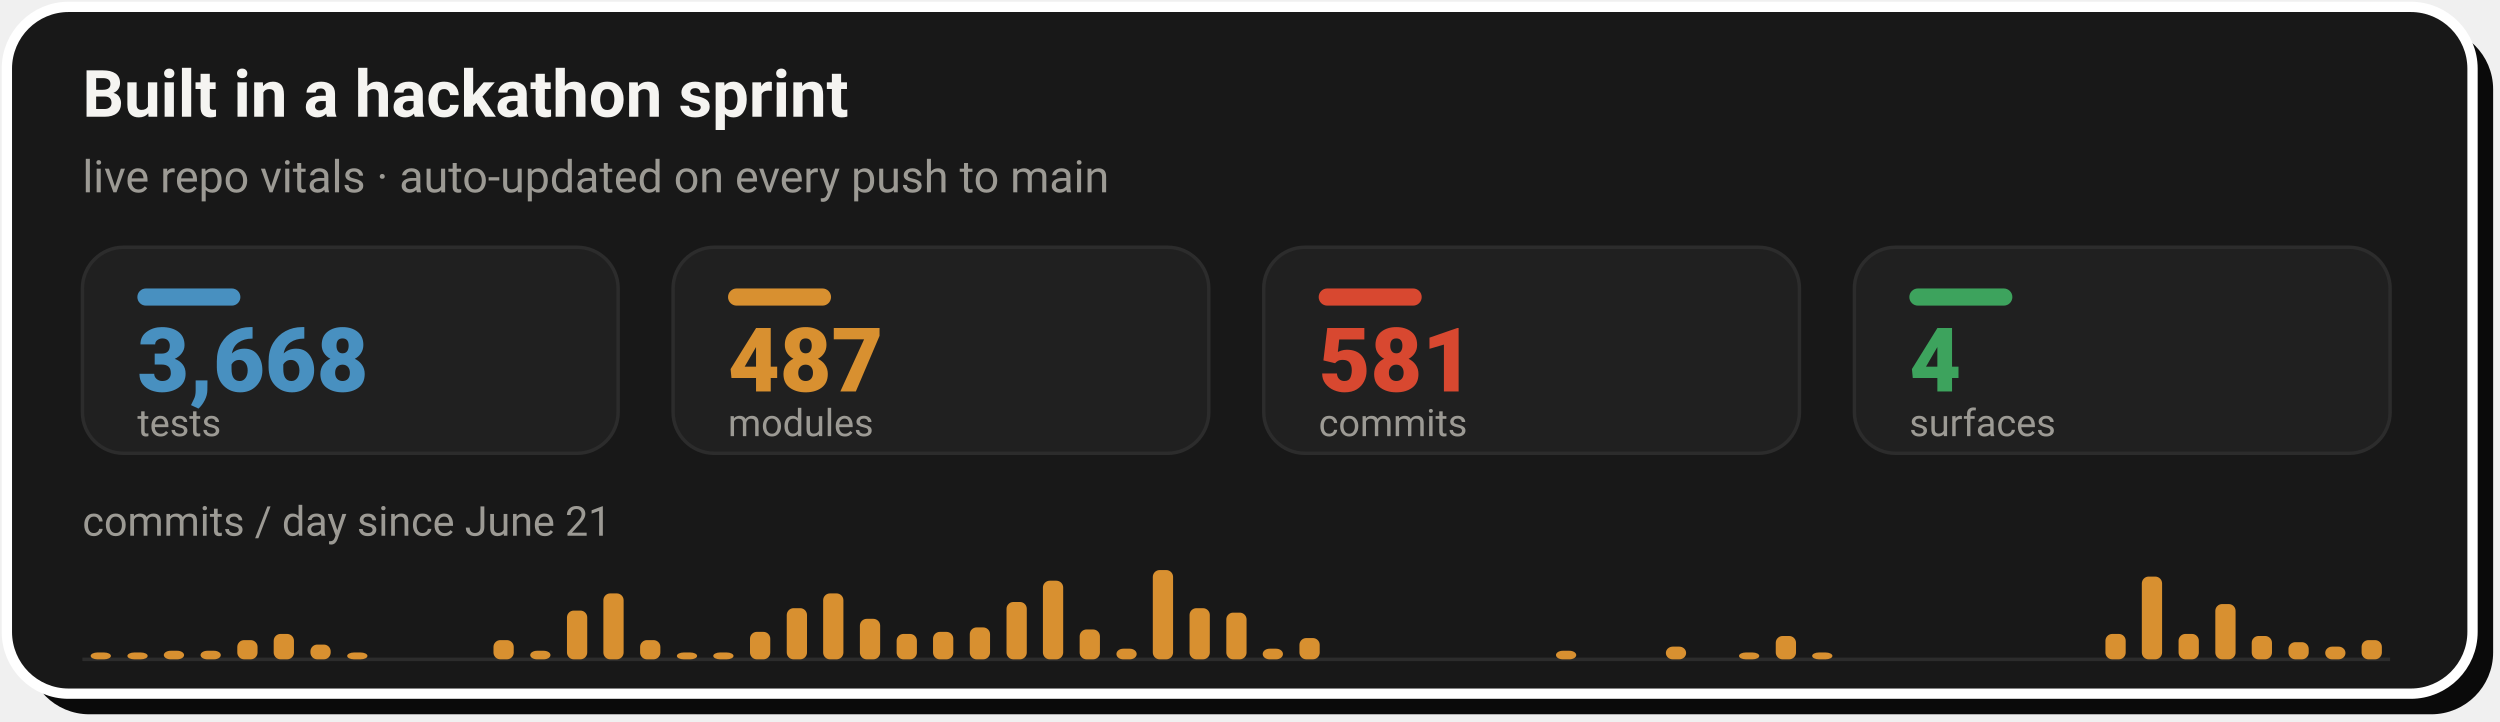
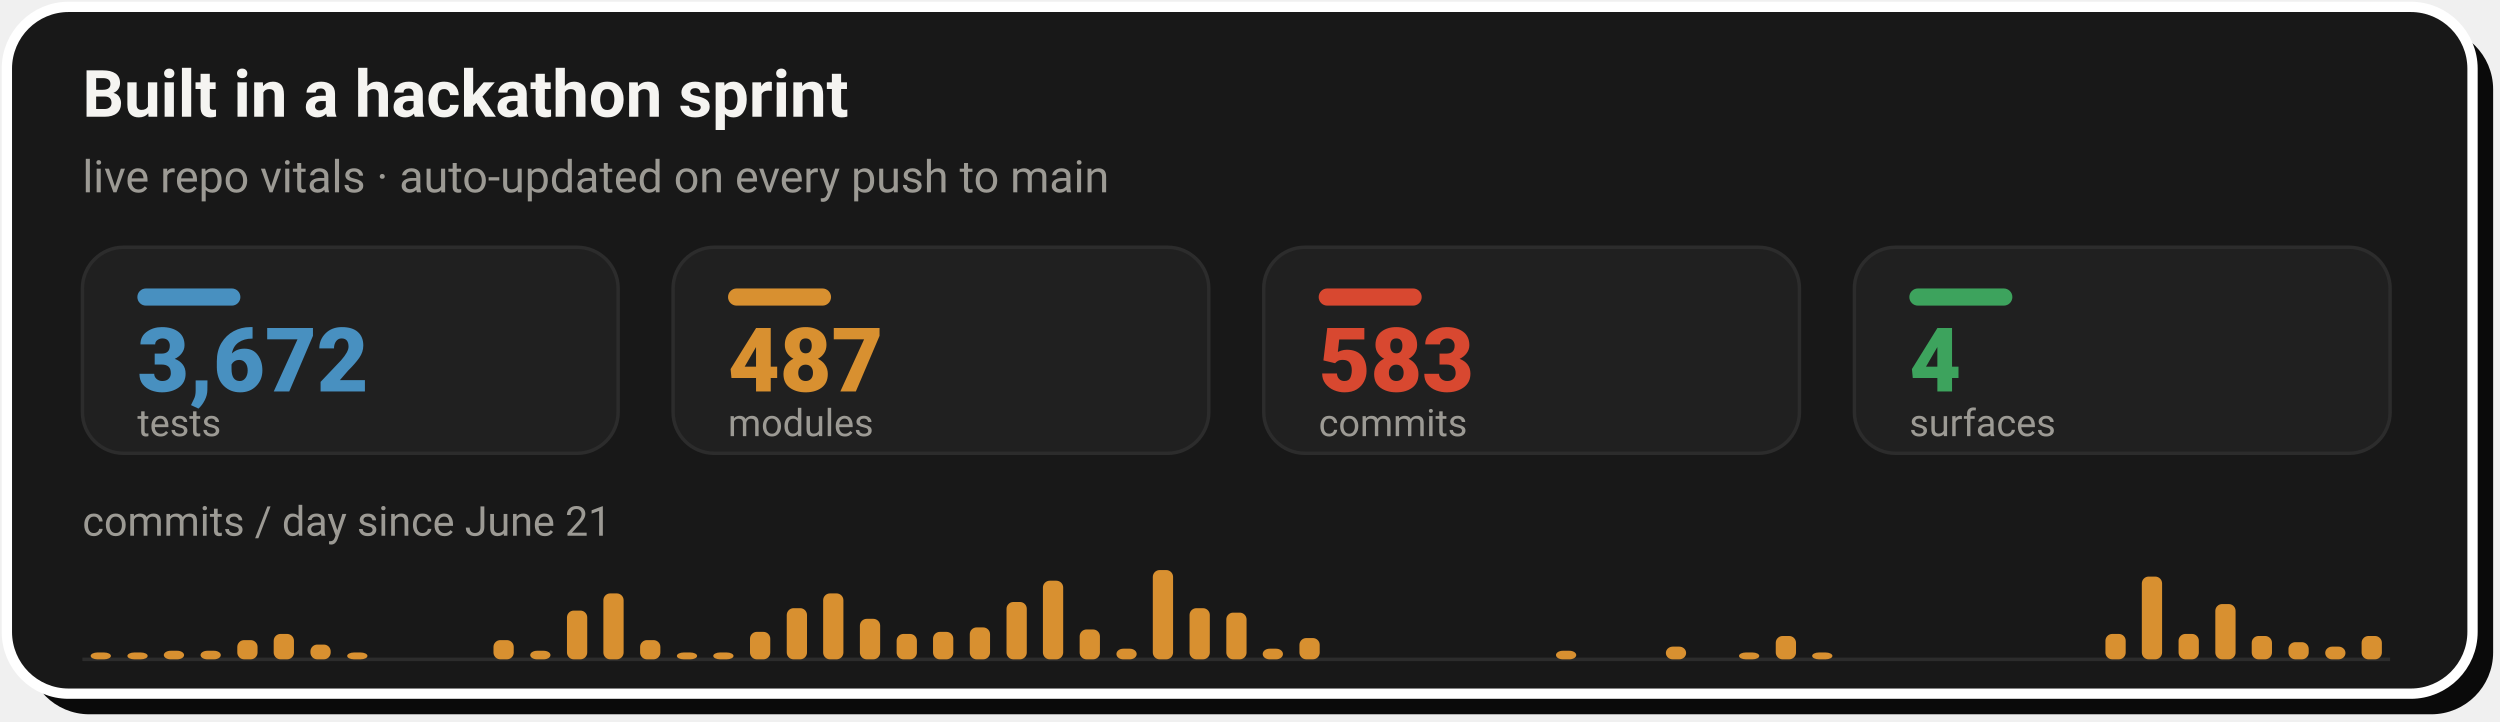
- <svg xmlns="http://www.w3.org/2000/svg" width="728" height="210" viewBox="0 0 728 210" role="img" aria-label="Live repo vitals: 3,668 tests, 487 modules, 581 commits across 4 surfaces, with a commits-per-day sprint velocity chart since June 21">
+ <svg xmlns="http://www.w3.org/2000/svg" width="728" height="210" viewBox="0 0 728 210" role="img" aria-label="Live repo vitals: 3,672 tests, 487 modules, 583 commits across 4 surfaces, with a commits-per-day sprint velocity chart since June 21">
  <rect x="8" y="8" width="718" height="200" rx="18" fill="#0A0A0A" />
  <rect x="2" y="2" width="718" height="200" rx="18" fill="#181818" stroke="#FFFFFF" stroke-width="3" />
  <text x="24" y="34" font-family="-apple-system,'Segoe UI',Roboto,Helvetica,Arial,sans-serif" font-size="19" font-weight="700" fill="#F5F4F1">Built in a hackathon sprint</text>
  <text x="24" y="56" font-family="-apple-system,'Segoe UI',Roboto,Helvetica,Arial,sans-serif" font-size="13" fill="#9C9A94">live repo vitals · auto-updated on every push to main</text>
  <rect x="24.0" y="72" width="156.0" height="60" rx="12" fill="#202020" stroke="#2C2C2C" stroke-width="1" />
  <rect x="40.0" y="84" width="30" height="5" rx="2.5" fill="#4890C0" />
-   <text x="40.0" y="114" font-family="-apple-system,'Segoe UI',Roboto,Helvetica,Arial,sans-serif" font-size="26" font-weight="800" fill="#4890C0">3,668</text>
+   <text x="40.0" y="114" font-family="-apple-system,'Segoe UI',Roboto,Helvetica,Arial,sans-serif" font-size="26" font-weight="800" fill="#4890C0">3,672</text>
  <text x="40.0" y="127" font-family="-apple-system,'Segoe UI',Roboto,Helvetica,Arial,sans-serif" font-size="11" fill="#9C9A94">tests</text>
  <rect x="196.0" y="72" width="156.0" height="60" rx="12" fill="#202020" stroke="#2C2C2C" stroke-width="1" />
  <rect x="212.0" y="84" width="30" height="5" rx="2.5" fill="#D89030" />
  <text x="212.0" y="114" font-family="-apple-system,'Segoe UI',Roboto,Helvetica,Arial,sans-serif" font-size="26" font-weight="800" fill="#D89030">487</text>
  <text x="212.0" y="127" font-family="-apple-system,'Segoe UI',Roboto,Helvetica,Arial,sans-serif" font-size="11" fill="#9C9A94">modules</text>
  <rect x="368.0" y="72" width="156.0" height="60" rx="12" fill="#202020" stroke="#2C2C2C" stroke-width="1" />
  <rect x="384.0" y="84" width="30" height="5" rx="2.5" fill="#D84830" />
-   <text x="384.0" y="114" font-family="-apple-system,'Segoe UI',Roboto,Helvetica,Arial,sans-serif" font-size="26" font-weight="800" fill="#D84830">581</text>
+   <text x="384.0" y="114" font-family="-apple-system,'Segoe UI',Roboto,Helvetica,Arial,sans-serif" font-size="26" font-weight="800" fill="#D84830">583</text>
  <text x="384.0" y="127" font-family="-apple-system,'Segoe UI',Roboto,Helvetica,Arial,sans-serif" font-size="11" fill="#9C9A94">commits</text>
  <rect x="540.0" y="72" width="156.0" height="60" rx="12" fill="#202020" stroke="#2C2C2C" stroke-width="1" />
  <rect x="556.0" y="84" width="30" height="5" rx="2.5" fill="#3DA35D" />
  <text x="556.0" y="114" font-family="-apple-system,'Segoe UI',Roboto,Helvetica,Arial,sans-serif" font-size="26" font-weight="800" fill="#3DA35D">4</text>
  <text x="556.0" y="127" font-family="-apple-system,'Segoe UI',Roboto,Helvetica,Arial,sans-serif" font-size="11" fill="#9C9A94">surfaces</text>
  <text x="24" y="156" font-family="-apple-system,'Segoe UI',Roboto,Helvetica,Arial,sans-serif" font-size="12" fill="#9C9A94">commits / day since June 21</text>
  <line x1="24.0" y1="192" x2="696.0" y2="192" stroke="#2C2C2C" stroke-width="1" />
  <rect x="26.4" y="190.0" width="5.9" height="2.0" rx="2" fill="#D89030" />
  <rect x="37.1" y="190.0" width="5.9" height="2.0" rx="2" fill="#D89030" />
  <rect x="47.7" y="189.5" width="5.9" height="2.5" rx="2" fill="#D89030" />
  <rect x="58.4" y="189.5" width="5.9" height="2.5" rx="2" fill="#D89030" />
  <rect x="69.1" y="186.4" width="5.9" height="5.6" rx="2" fill="#D89030" />
  <rect x="79.7" y="184.6" width="5.9" height="7.4" rx="2" fill="#D89030" />
  <rect x="90.4" y="187.7" width="5.9" height="4.3" rx="2" fill="#D89030" />
  <rect x="101.1" y="190.0" width="5.9" height="2.0" rx="2" fill="#D89030" />
  <rect x="143.7" y="186.4" width="5.9" height="5.6" rx="2" fill="#D89030" />
  <rect x="154.4" y="189.5" width="5.9" height="2.5" rx="2" fill="#D89030" />
  <rect x="165.1" y="177.8" width="5.9" height="14.2" rx="2" fill="#D89030" />
  <rect x="175.7" y="172.8" width="5.9" height="19.2" rx="2" fill="#D89030" />
  <rect x="186.4" y="186.4" width="5.9" height="5.6" rx="2" fill="#D89030" />
  <rect x="197.1" y="190.0" width="5.9" height="2.0" rx="2" fill="#D89030" />
  <rect x="207.7" y="190.0" width="5.9" height="2.0" rx="2" fill="#D89030" />
  <rect x="218.4" y="184.0" width="5.9" height="8.0" rx="2" fill="#D89030" />
  <rect x="229.1" y="177.1" width="5.9" height="14.9" rx="2" fill="#D89030" />
  <rect x="239.7" y="172.8" width="5.9" height="19.2" rx="2" fill="#D89030" />
  <rect x="250.4" y="180.2" width="5.9" height="11.8" rx="2" fill="#D89030" />
  <rect x="261.1" y="184.6" width="5.9" height="7.4" rx="2" fill="#D89030" />
  <rect x="271.7" y="184.0" width="5.9" height="8.0" rx="2" fill="#D89030" />
  <rect x="282.4" y="182.7" width="5.9" height="9.3" rx="2" fill="#D89030" />
  <rect x="293.1" y="175.3" width="5.9" height="16.7" rx="2" fill="#D89030" />
  <rect x="303.7" y="169.1" width="5.9" height="22.9" rx="2" fill="#D89030" />
  <rect x="314.4" y="183.3" width="5.9" height="8.7" rx="2" fill="#D89030" />
  <rect x="325.1" y="188.9" width="5.9" height="3.1" rx="2" fill="#D89030" />
  <rect x="335.7" y="166.0" width="5.9" height="26.0" rx="2" fill="#D89030" />
  <rect x="346.4" y="177.1" width="5.9" height="14.9" rx="2" fill="#D89030" />
  <rect x="357.1" y="178.4" width="5.9" height="13.6" rx="2" fill="#D89030" />
  <rect x="367.7" y="188.9" width="5.9" height="3.1" rx="2" fill="#D89030" />
  <rect x="378.4" y="185.8" width="5.9" height="6.2" rx="2" fill="#D89030" />
  <rect x="453.1" y="189.5" width="5.9" height="2.5" rx="2" fill="#D89030" />
  <rect x="485.1" y="188.3" width="5.9" height="3.7" rx="2" fill="#D89030" />
  <rect x="506.4" y="190.0" width="5.9" height="2.0" rx="2" fill="#D89030" />
  <rect x="517.1" y="185.2" width="5.9" height="6.8" rx="2" fill="#D89030" />
  <rect x="527.7" y="190.0" width="5.9" height="2.0" rx="2" fill="#D89030" />
  <rect x="613.1" y="184.6" width="5.9" height="7.4" rx="2" fill="#D89030" />
  <rect x="623.7" y="167.9" width="5.9" height="24.1" rx="2" fill="#D89030" />
  <rect x="634.4" y="184.6" width="5.9" height="7.4" rx="2" fill="#D89030" />
  <rect x="645.1" y="175.9" width="5.9" height="16.1" rx="2" fill="#D89030" />
  <rect x="655.7" y="185.2" width="5.9" height="6.8" rx="2" fill="#D89030" />
  <rect x="666.4" y="187.0" width="5.9" height="5.0" rx="2" fill="#D89030" />
  <rect x="677.1" y="188.3" width="5.9" height="3.7" rx="2" fill="#D89030" />
-   <rect x="687.7" y="186.4" width="5.9" height="5.6" rx="2" fill="#D89030" />
+   <rect x="687.7" y="185.2" width="5.9" height="6.8" rx="2" fill="#D89030" />
</svg>
